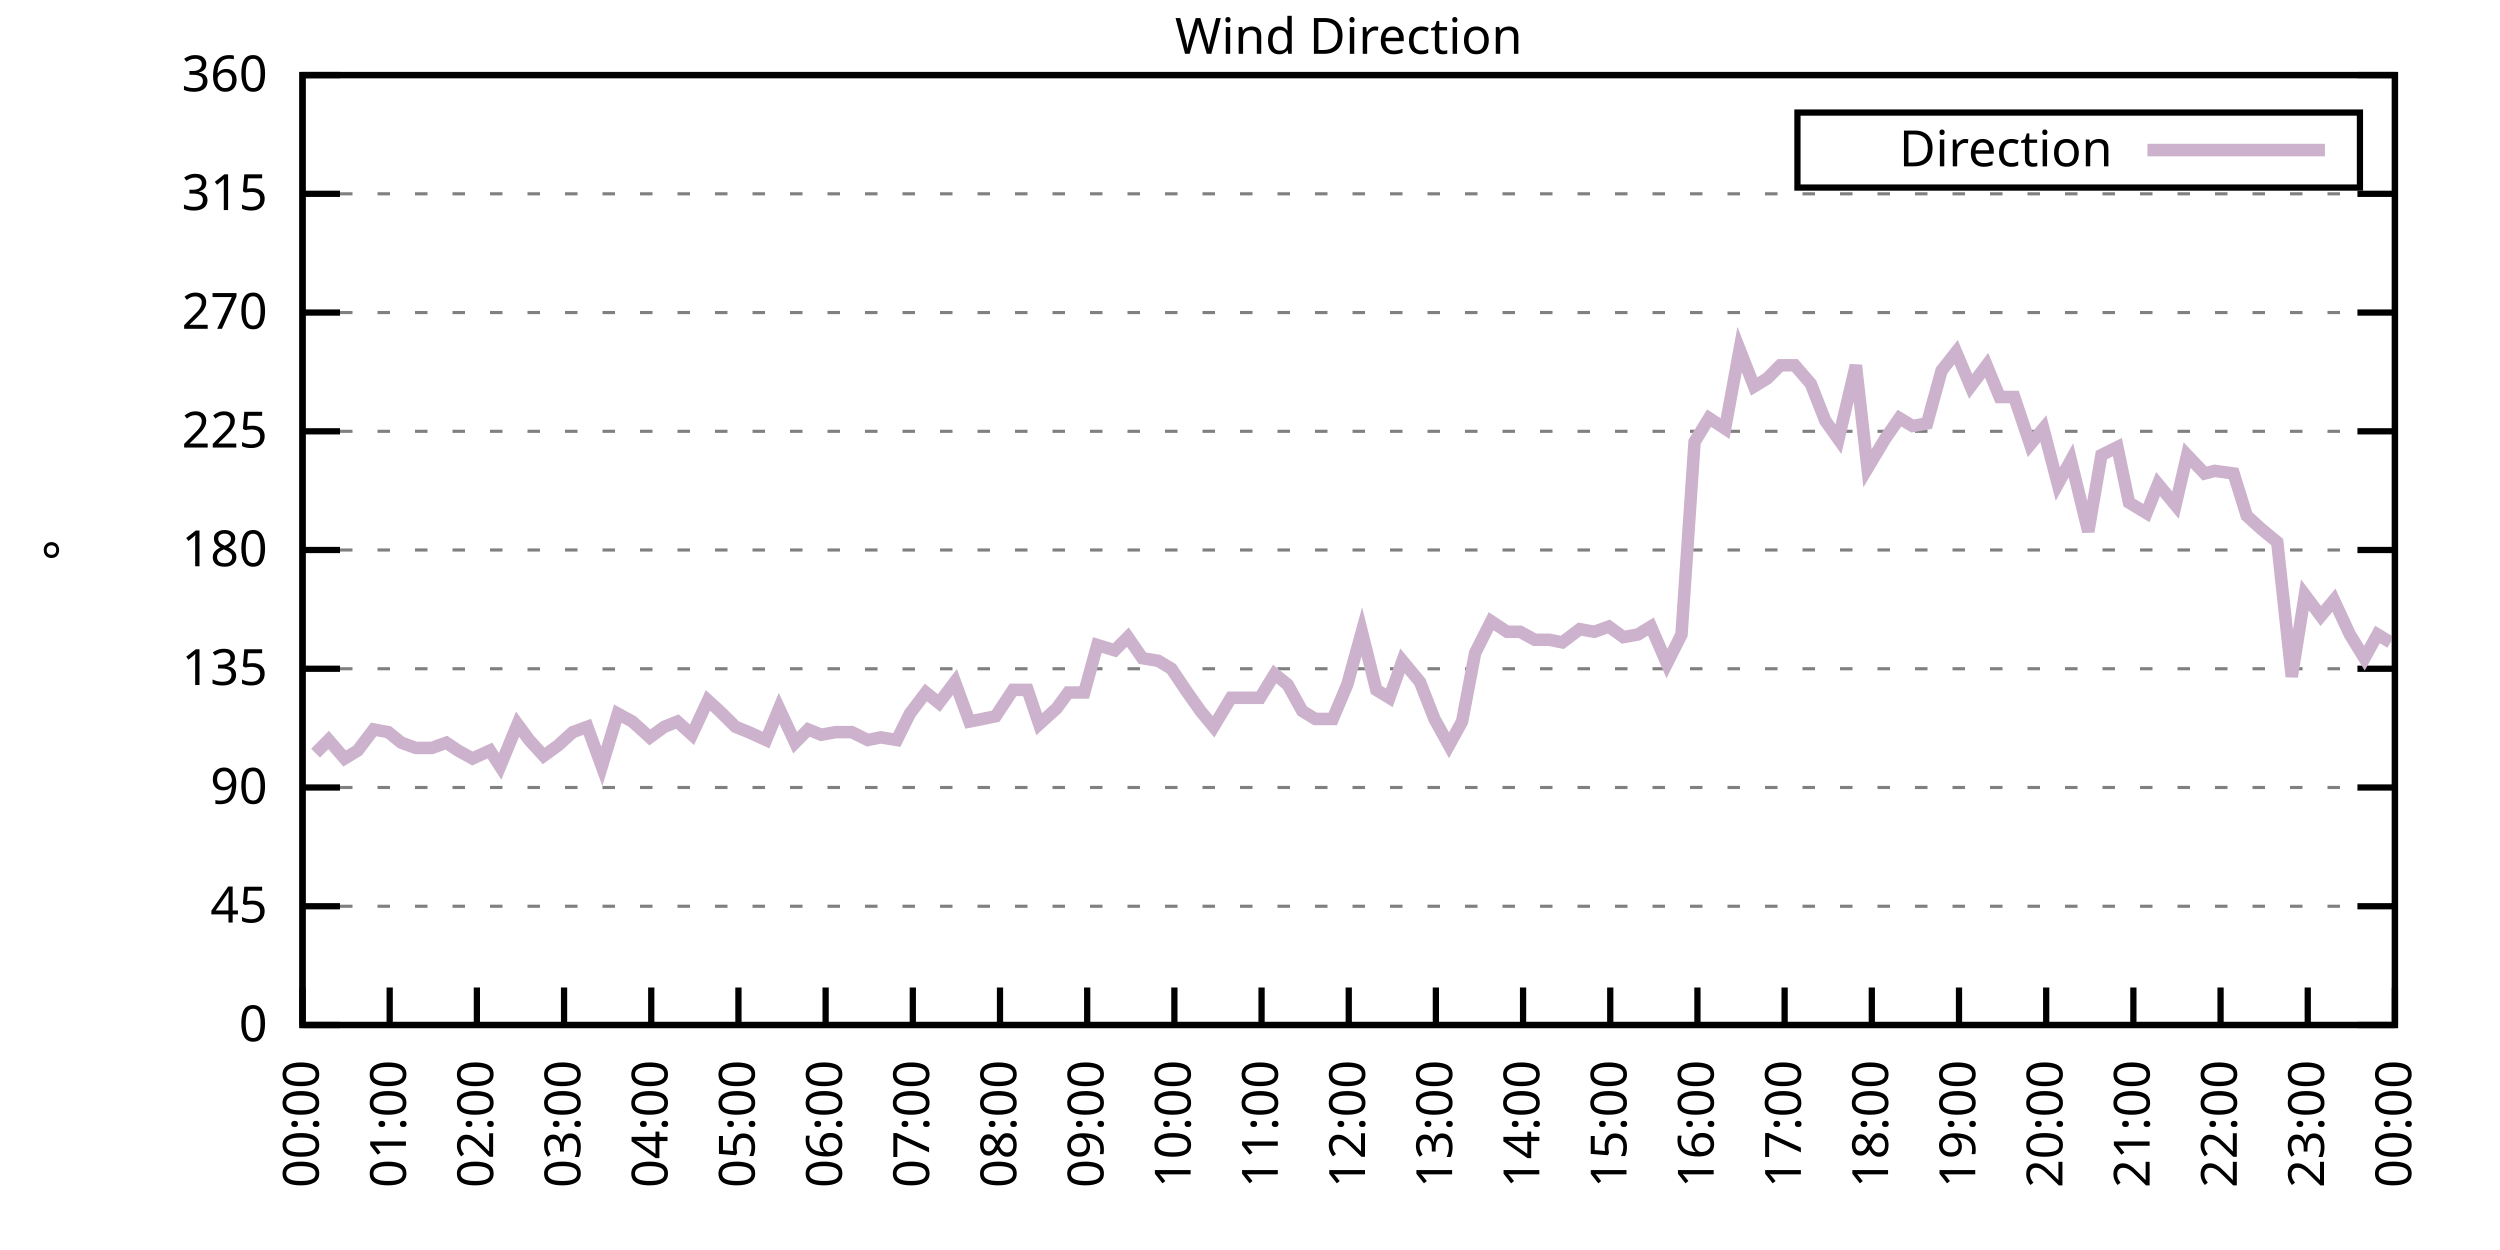
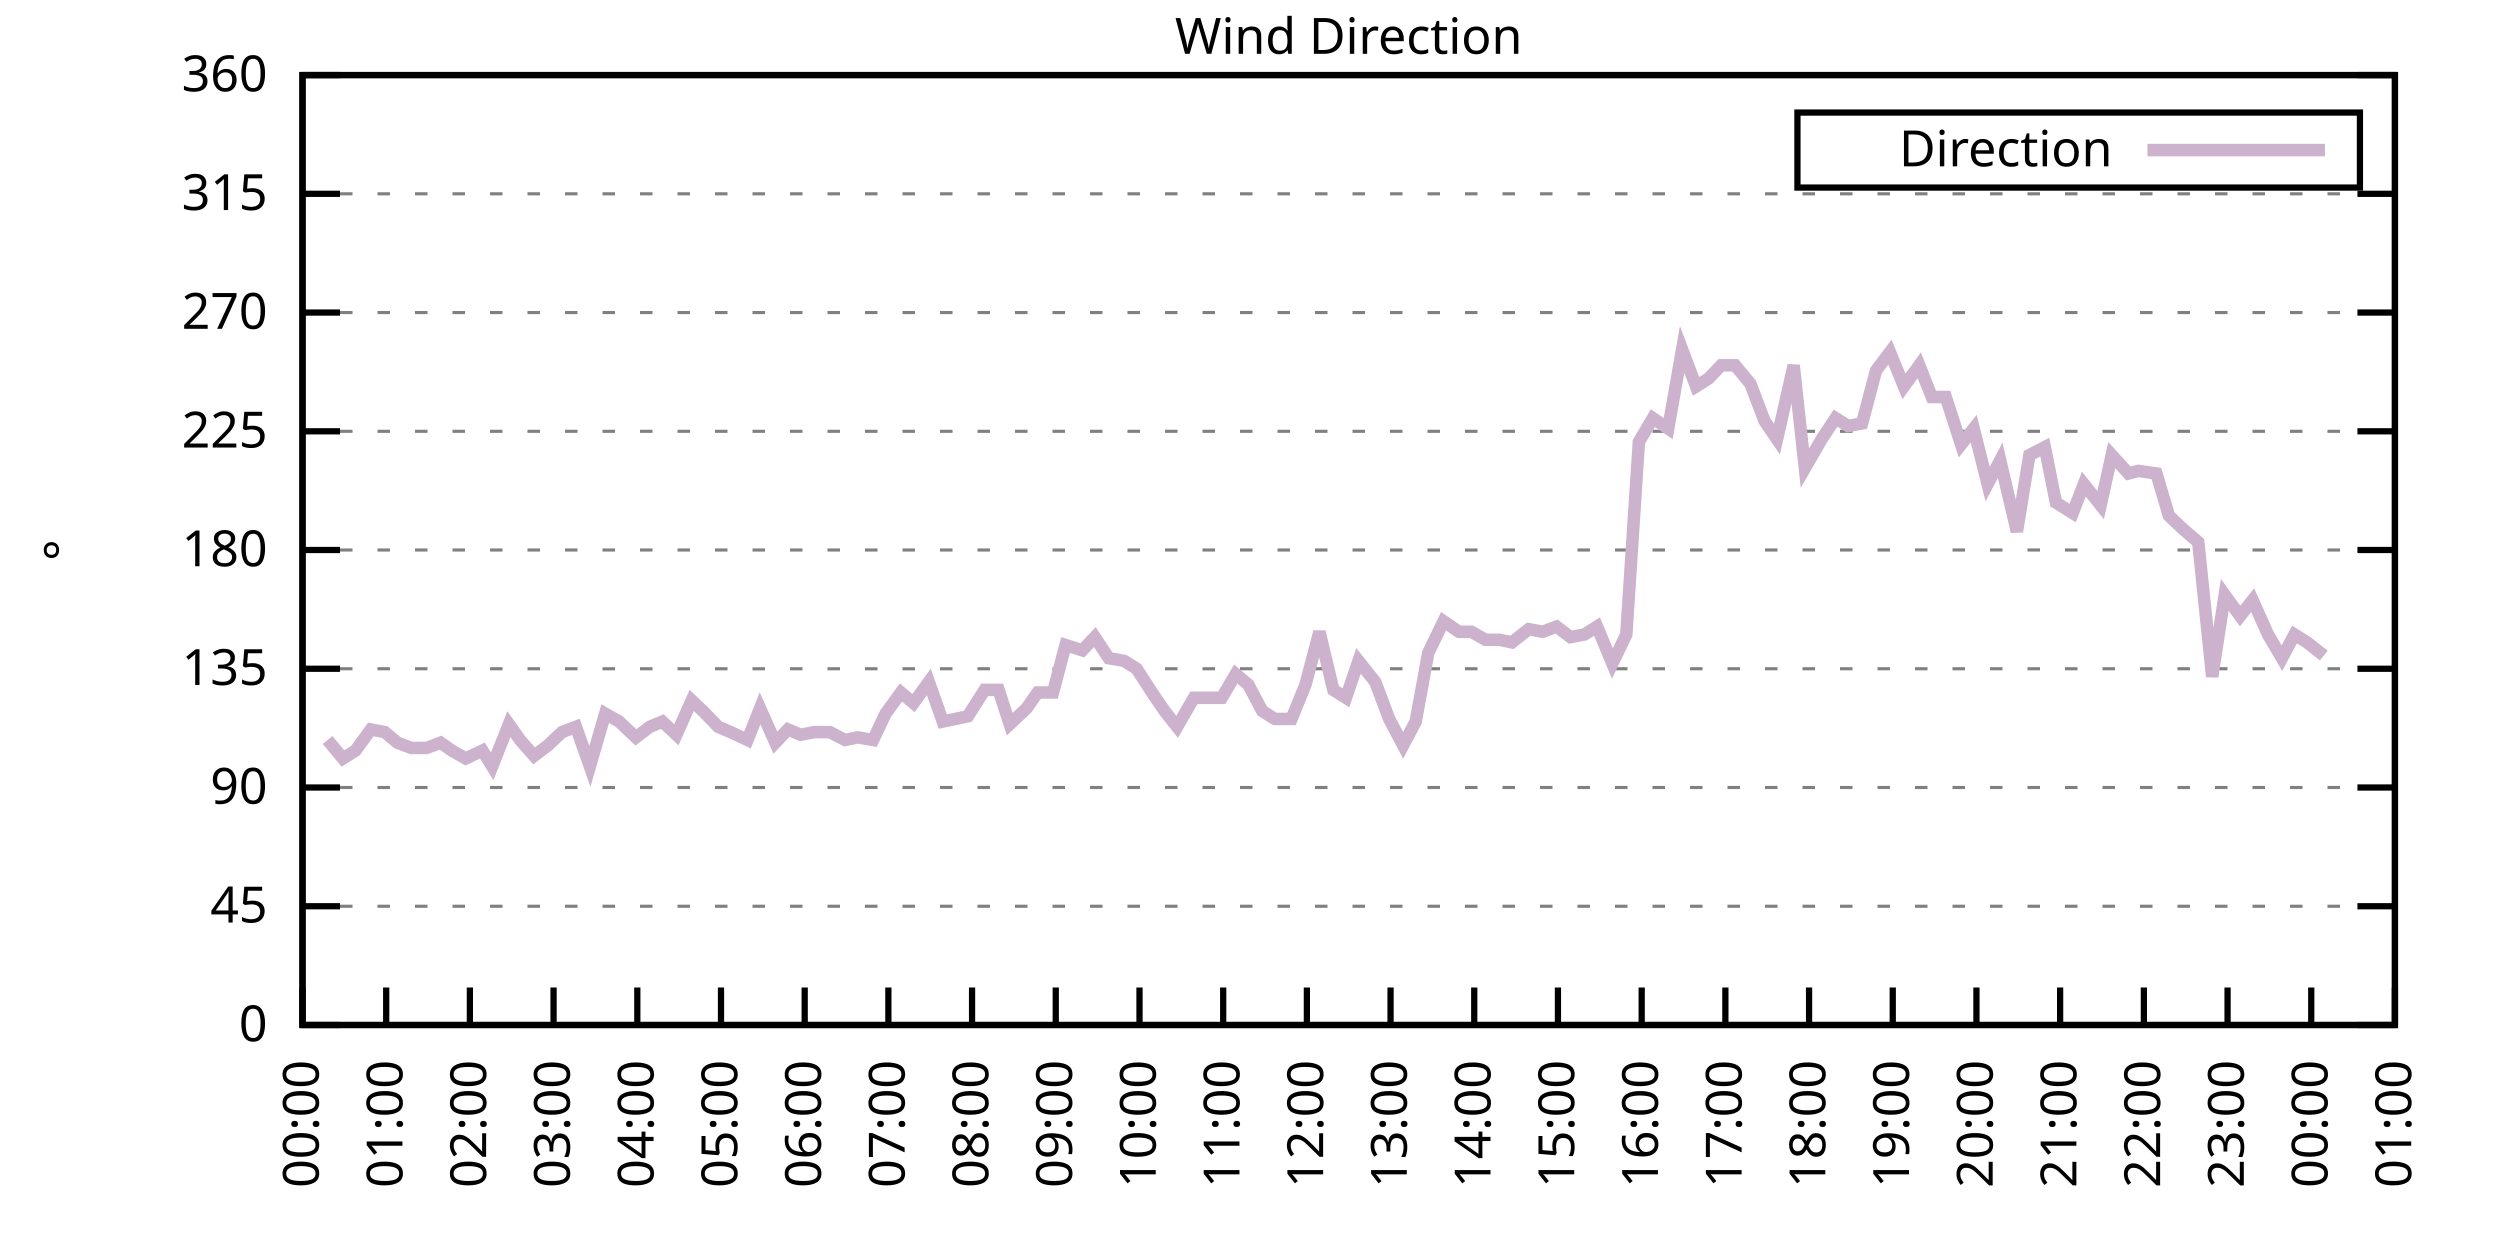
<svg xmlns="http://www.w3.org/2000/svg" xmlns:xlink="http://www.w3.org/1999/xlink" width="400" height="200" viewBox="0 0 400 200">
  <g id="gnuplot_canvas">
    <rect x="0" y="0" width="400" height="200" fill="none" />
    <defs>
      <circle id="gpDot" r="0.5" stroke-width="0.5" stroke="currentColor" />
      <path id="gpPt0" stroke-width="0.333" stroke="currentColor" d="M-1,0 h2 M0,-1 v2" />
      <path id="gpPt1" stroke-width="0.333" stroke="currentColor" d="M-1,-1 L1,1 M1,-1 L-1,1" />
      <path id="gpPt2" stroke-width="0.333" stroke="currentColor" d="M-1,0 L1,0 M0,-1 L0,1 M-1,-1 L1,1 M-1,1 L1,-1" />
      <rect id="gpPt3" stroke-width="0.333" stroke="currentColor" x="-1" y="-1" width="2" height="2" />
      <rect id="gpPt4" stroke-width="0.333" stroke="currentColor" fill="currentColor" x="-1" y="-1" width="2" height="2" />
      <circle id="gpPt5" stroke-width="0.333" stroke="currentColor" cx="0" cy="0" r="1" />
      <use xlink:href="#gpPt5" id="gpPt6" fill="currentColor" stroke="none" />
      <path id="gpPt7" stroke-width="0.333" stroke="currentColor" d="M0,-1.33 L-1.33,0.67 L1.33,0.67 z" />
      <use xlink:href="#gpPt7" id="gpPt8" fill="currentColor" stroke="none" />
      <use xlink:href="#gpPt7" id="gpPt9" stroke="currentColor" transform="rotate(180)" />
      <use xlink:href="#gpPt9" id="gpPt10" fill="currentColor" stroke="none" />
      <use xlink:href="#gpPt3" id="gpPt11" stroke="currentColor" transform="rotate(45)" />
      <use xlink:href="#gpPt11" id="gpPt12" fill="currentColor" stroke="none" />
      <path id="gpPt13" stroke-width="0.333" stroke="currentColor" d="M0,1.330 L1.265,0.411 L0.782,-1.067 L-0.782,-1.076 L-1.265,0.411 z" />
      <use xlink:href="#gpPt13" id="gpPt14" fill="currentColor" stroke="none" />
      <filter id="textbox" filterUnits="objectBoundingBox" x="0" y="0" height="1" width="1">
        <feFlood flood-color="white" flood-opacity="1" result="bgnd" />
        <feComposite in="SourceGraphic" in2="bgnd" operator="atop" />
      </filter>
      <filter id="greybox" filterUnits="objectBoundingBox" x="0" y="0" height="1" width="1">
        <feFlood flood-color="lightgrey" flood-opacity="1" result="grey" />
        <feComposite in="SourceGraphic" in2="grey" operator="atop" />
      </filter>
    </defs>
    <g fill="none" color="white" stroke="currentColor" stroke-width="1.00" stroke-linecap="butt" stroke-linejoin="miter">
</g>
    <g fill="none" color="black" stroke="currentColor" stroke-width="1.00" stroke-linecap="butt" stroke-linejoin="miter">
      <g stroke="none" shape-rendering="crispEdges">
        <polygon fill="rgb(255, 255, 255)" points="48.40,164.00 383.18,164.00 383.18,12.02 48.40,12.02 " />
      </g>
    </g>
    <g fill="none" color="black" stroke="currentColor" stroke-width="1.00" stroke-linecap="butt" stroke-linejoin="miter">
</g>
    <g fill="none" color="black" stroke="black" stroke-width="0.50" stroke-linecap="butt" stroke-linejoin="miter">
</g>
    <g fill="none" color="gray" stroke="currentColor" stroke-width="0.50" stroke-linecap="butt" stroke-linejoin="miter">
      <path stroke="gray" stroke-dasharray="2,4" class="gridline" d="M48.40,164.00 L383.19,164.00  " />
    </g>
    <g fill="none" color="gray" stroke="gray" stroke-width="1.00" stroke-linecap="butt" stroke-linejoin="miter">
</g>
    <g fill="none" color="black" stroke="currentColor" stroke-width="1.00" stroke-linecap="butt" stroke-linejoin="miter">
      <path stroke="black" d="M48.40,164.00 L54.40,164.00 M383.19,164.00 L377.19,164.00  " />
      <g transform="translate(42.80,166.60)" stroke="none" fill="black" font-family="Sans" font-size="8.00" text-anchor="end">
        <text>
          <tspan font-family="Sans"> 0</tspan>
        </text>
      </g>
    </g>
    <g fill="none" color="black" stroke="currentColor" stroke-width="1.00" stroke-linecap="butt" stroke-linejoin="miter">
</g>
    <g fill="none" color="black" stroke="black" stroke-width="0.50" stroke-linecap="butt" stroke-linejoin="miter">
</g>
    <g fill="none" color="gray" stroke="currentColor" stroke-width="0.50" stroke-linecap="butt" stroke-linejoin="miter">
      <path stroke="gray" stroke-dasharray="2,4" class="gridline" d="M48.40,145.00 L383.19,145.00  " />
    </g>
    <g fill="none" color="gray" stroke="gray" stroke-width="1.00" stroke-linecap="butt" stroke-linejoin="miter">
</g>
    <g fill="none" color="black" stroke="currentColor" stroke-width="1.00" stroke-linecap="butt" stroke-linejoin="miter">
      <path stroke="black" d="M48.40,145.00 L54.40,145.00 M383.19,145.00 L377.19,145.00  " />
      <g transform="translate(42.80,147.60)" stroke="none" fill="black" font-family="Sans" font-size="8.00" text-anchor="end">
        <text>
          <tspan font-family="Sans"> 45</tspan>
        </text>
      </g>
    </g>
    <g fill="none" color="black" stroke="currentColor" stroke-width="1.00" stroke-linecap="butt" stroke-linejoin="miter">
</g>
    <g fill="none" color="black" stroke="black" stroke-width="0.50" stroke-linecap="butt" stroke-linejoin="miter">
</g>
    <g fill="none" color="gray" stroke="currentColor" stroke-width="0.50" stroke-linecap="butt" stroke-linejoin="miter">
      <path stroke="gray" stroke-dasharray="2,4" class="gridline" d="M48.40,126.00 L383.19,126.00  " />
    </g>
    <g fill="none" color="gray" stroke="gray" stroke-width="1.00" stroke-linecap="butt" stroke-linejoin="miter">
</g>
    <g fill="none" color="black" stroke="currentColor" stroke-width="1.00" stroke-linecap="butt" stroke-linejoin="miter">
      <path stroke="black" d="M48.40,126.00 L54.40,126.00 M383.19,126.00 L377.19,126.00  " />
      <g transform="translate(42.80,128.60)" stroke="none" fill="black" font-family="Sans" font-size="8.00" text-anchor="end">
        <text>
          <tspan font-family="Sans"> 90</tspan>
        </text>
      </g>
    </g>
    <g fill="none" color="black" stroke="currentColor" stroke-width="1.00" stroke-linecap="butt" stroke-linejoin="miter">
</g>
    <g fill="none" color="black" stroke="black" stroke-width="0.50" stroke-linecap="butt" stroke-linejoin="miter">
</g>
    <g fill="none" color="gray" stroke="currentColor" stroke-width="0.50" stroke-linecap="butt" stroke-linejoin="miter">
      <path stroke="gray" stroke-dasharray="2,4" class="gridline" d="M48.40,107.00 L383.19,107.00  " />
    </g>
    <g fill="none" color="gray" stroke="gray" stroke-width="1.00" stroke-linecap="butt" stroke-linejoin="miter">
</g>
    <g fill="none" color="black" stroke="currentColor" stroke-width="1.00" stroke-linecap="butt" stroke-linejoin="miter">
      <path stroke="black" d="M48.40,107.00 L54.40,107.00 M383.19,107.00 L377.19,107.00  " />
      <g transform="translate(42.80,109.60)" stroke="none" fill="black" font-family="Sans" font-size="8.00" text-anchor="end">
        <text>
          <tspan font-family="Sans"> 135</tspan>
        </text>
      </g>
    </g>
    <g fill="none" color="black" stroke="currentColor" stroke-width="1.00" stroke-linecap="butt" stroke-linejoin="miter">
</g>
    <g fill="none" color="black" stroke="black" stroke-width="0.50" stroke-linecap="butt" stroke-linejoin="miter">
</g>
    <g fill="none" color="gray" stroke="currentColor" stroke-width="0.50" stroke-linecap="butt" stroke-linejoin="miter">
      <path stroke="gray" stroke-dasharray="2,4" class="gridline" d="M48.40,88.00 L383.19,88.00  " />
    </g>
    <g fill="none" color="gray" stroke="gray" stroke-width="1.00" stroke-linecap="butt" stroke-linejoin="miter">
</g>
    <g fill="none" color="black" stroke="currentColor" stroke-width="1.00" stroke-linecap="butt" stroke-linejoin="miter">
      <path stroke="black" d="M48.40,88.00 L54.40,88.00 M383.19,88.00 L377.19,88.00  " />
      <g transform="translate(42.80,90.60)" stroke="none" fill="black" font-family="Sans" font-size="8.00" text-anchor="end">
        <text>
          <tspan font-family="Sans"> 180</tspan>
        </text>
      </g>
    </g>
    <g fill="none" color="black" stroke="currentColor" stroke-width="1.00" stroke-linecap="butt" stroke-linejoin="miter">
</g>
    <g fill="none" color="black" stroke="black" stroke-width="0.50" stroke-linecap="butt" stroke-linejoin="miter">
</g>
    <g fill="none" color="gray" stroke="currentColor" stroke-width="0.50" stroke-linecap="butt" stroke-linejoin="miter">
      <path stroke="gray" stroke-dasharray="2,4" class="gridline" d="M48.40,69.01 L383.19,69.01  " />
    </g>
    <g fill="none" color="gray" stroke="gray" stroke-width="1.00" stroke-linecap="butt" stroke-linejoin="miter">
</g>
    <g fill="none" color="black" stroke="currentColor" stroke-width="1.00" stroke-linecap="butt" stroke-linejoin="miter">
      <path stroke="black" d="M48.40,69.01 L54.40,69.01 M383.19,69.01 L377.19,69.01  " />
      <g transform="translate(42.80,71.61)" stroke="none" fill="black" font-family="Sans" font-size="8.00" text-anchor="end">
        <text>
          <tspan font-family="Sans"> 225</tspan>
        </text>
      </g>
    </g>
    <g fill="none" color="black" stroke="currentColor" stroke-width="1.00" stroke-linecap="butt" stroke-linejoin="miter">
</g>
    <g fill="none" color="black" stroke="black" stroke-width="0.50" stroke-linecap="butt" stroke-linejoin="miter">
</g>
    <g fill="none" color="gray" stroke="currentColor" stroke-width="0.50" stroke-linecap="butt" stroke-linejoin="miter">
      <path stroke="gray" stroke-dasharray="2,4" class="gridline" d="M48.40,50.01 L383.19,50.01  " />
    </g>
    <g fill="none" color="gray" stroke="gray" stroke-width="1.00" stroke-linecap="butt" stroke-linejoin="miter">
</g>
    <g fill="none" color="black" stroke="currentColor" stroke-width="1.00" stroke-linecap="butt" stroke-linejoin="miter">
      <path stroke="black" d="M48.40,50.01 L54.40,50.01 M383.19,50.01 L377.19,50.01  " />
      <g transform="translate(42.80,52.61)" stroke="none" fill="black" font-family="Sans" font-size="8.00" text-anchor="end">
        <text>
          <tspan font-family="Sans"> 270</tspan>
        </text>
      </g>
    </g>
    <g fill="none" color="black" stroke="currentColor" stroke-width="1.00" stroke-linecap="butt" stroke-linejoin="miter">
</g>
    <g fill="none" color="black" stroke="black" stroke-width="0.50" stroke-linecap="butt" stroke-linejoin="miter">
</g>
    <g fill="none" color="gray" stroke="currentColor" stroke-width="0.50" stroke-linecap="butt" stroke-linejoin="miter">
      <path stroke="gray" stroke-dasharray="2,4" class="gridline" d="M48.40,31.01 L383.19,31.01  " />
    </g>
    <g fill="none" color="gray" stroke="gray" stroke-width="1.00" stroke-linecap="butt" stroke-linejoin="miter">
</g>
    <g fill="none" color="black" stroke="currentColor" stroke-width="1.00" stroke-linecap="butt" stroke-linejoin="miter">
      <path stroke="black" d="M48.40,31.01 L54.40,31.01 M383.19,31.01 L377.19,31.01  " />
      <g transform="translate(42.80,33.61)" stroke="none" fill="black" font-family="Sans" font-size="8.00" text-anchor="end">
        <text>
          <tspan font-family="Sans"> 315</tspan>
        </text>
      </g>
    </g>
    <g fill="none" color="black" stroke="currentColor" stroke-width="1.00" stroke-linecap="butt" stroke-linejoin="miter">
</g>
    <g fill="none" color="black" stroke="black" stroke-width="0.50" stroke-linecap="butt" stroke-linejoin="miter">
</g>
    <g fill="none" color="gray" stroke="currentColor" stroke-width="0.50" stroke-linecap="butt" stroke-linejoin="miter">
      <path stroke="gray" stroke-dasharray="2,4" class="gridline" d="M48.40,12.01 L383.19,12.01  " />
    </g>
    <g fill="none" color="gray" stroke="gray" stroke-width="1.00" stroke-linecap="butt" stroke-linejoin="miter">
</g>
    <g fill="none" color="black" stroke="currentColor" stroke-width="1.00" stroke-linecap="butt" stroke-linejoin="miter">
      <path stroke="black" d="M48.40,12.01 L54.40,12.01 M383.19,12.01 L377.19,12.01  " />
      <g transform="translate(42.80,14.61)" stroke="none" fill="black" font-family="Sans" font-size="8.00" text-anchor="end">
        <text>
          <tspan font-family="Sans"> 360</tspan>
        </text>
      </g>
    </g>
    <g fill="none" color="black" stroke="currentColor" stroke-width="1.00" stroke-linecap="butt" stroke-linejoin="miter">
      <path stroke="black" d="M48.40,164.00 L48.40,158.00  " />
      <g transform="translate(51.00,169.60) rotate(270.00)" stroke="none" fill="black" font-family="Sans" font-size="8.00" text-anchor="end">
        <text>
          <tspan font-family="Sans">00:00</tspan>
        </text>
      </g>
    </g>
    <g fill="none" color="black" stroke="currentColor" stroke-width="1.00" stroke-linecap="butt" stroke-linejoin="miter">
-       <path stroke="black" d="M62.35,164.00 L62.35,158.00  " />
-       <g transform="translate(64.95,169.60) rotate(270.00)" stroke="none" fill="black" font-family="Sans" font-size="8.00" text-anchor="end">
+       <path stroke="black" d="M61.79,164.00 L61.79,158.00  " />
+       <g transform="translate(64.39,169.60) rotate(270.00)" stroke="none" fill="black" font-family="Sans" font-size="8.00" text-anchor="end">
        <text>
          <tspan font-family="Sans">01:00</tspan>
        </text>
      </g>
    </g>
    <g fill="none" color="black" stroke="currentColor" stroke-width="1.00" stroke-linecap="butt" stroke-linejoin="miter">
-       <path stroke="black" d="M76.30,164.00 L76.30,158.00  " />
-       <g transform="translate(78.90,169.60) rotate(270.00)" stroke="none" fill="black" font-family="Sans" font-size="8.00" text-anchor="end">
+       <path stroke="black" d="M75.18,164.00 L75.18,158.00  " />
+       <g transform="translate(77.78,169.60) rotate(270.00)" stroke="none" fill="black" font-family="Sans" font-size="8.00" text-anchor="end">
        <text>
          <tspan font-family="Sans">02:00</tspan>
        </text>
      </g>
    </g>
    <g fill="none" color="black" stroke="currentColor" stroke-width="1.00" stroke-linecap="butt" stroke-linejoin="miter">
-       <path stroke="black" d="M90.25,164.00 L90.25,158.00  " />
-       <g transform="translate(92.85,169.60) rotate(270.00)" stroke="none" fill="black" font-family="Sans" font-size="8.00" text-anchor="end">
+       <path stroke="black" d="M88.57,164.00 L88.57,158.00  " />
+       <g transform="translate(91.17,169.60) rotate(270.00)" stroke="none" fill="black" font-family="Sans" font-size="8.00" text-anchor="end">
        <text>
          <tspan font-family="Sans">03:00</tspan>
        </text>
      </g>
    </g>
    <g fill="none" color="black" stroke="currentColor" stroke-width="1.00" stroke-linecap="butt" stroke-linejoin="miter">
-       <path stroke="black" d="M104.20,164.00 L104.20,158.00  " />
-       <g transform="translate(106.80,169.60) rotate(270.00)" stroke="none" fill="black" font-family="Sans" font-size="8.00" text-anchor="end">
+       <path stroke="black" d="M101.97,164.00 L101.97,158.00  " />
+       <g transform="translate(104.57,169.60) rotate(270.00)" stroke="none" fill="black" font-family="Sans" font-size="8.00" text-anchor="end">
        <text>
          <tspan font-family="Sans">04:00</tspan>
        </text>
      </g>
    </g>
    <g fill="none" color="black" stroke="currentColor" stroke-width="1.00" stroke-linecap="butt" stroke-linejoin="miter">
-       <path stroke="black" d="M118.15,164.00 L118.15,158.00  " />
-       <g transform="translate(120.75,169.60) rotate(270.00)" stroke="none" fill="black" font-family="Sans" font-size="8.00" text-anchor="end">
+       <path stroke="black" d="M115.36,164.00 L115.36,158.00  " />
+       <g transform="translate(117.96,169.60) rotate(270.00)" stroke="none" fill="black" font-family="Sans" font-size="8.00" text-anchor="end">
        <text>
          <tspan font-family="Sans">05:00</tspan>
        </text>
      </g>
    </g>
    <g fill="none" color="black" stroke="currentColor" stroke-width="1.00" stroke-linecap="butt" stroke-linejoin="miter">
-       <path stroke="black" d="M132.10,164.00 L132.10,158.00  " />
-       <g transform="translate(134.70,169.60) rotate(270.00)" stroke="none" fill="black" font-family="Sans" font-size="8.00" text-anchor="end">
+       <path stroke="black" d="M128.75,164.00 L128.75,158.00  " />
+       <g transform="translate(131.35,169.60) rotate(270.00)" stroke="none" fill="black" font-family="Sans" font-size="8.00" text-anchor="end">
        <text>
          <tspan font-family="Sans">06:00</tspan>
        </text>
      </g>
    </g>
    <g fill="none" color="black" stroke="currentColor" stroke-width="1.00" stroke-linecap="butt" stroke-linejoin="miter">
-       <path stroke="black" d="M146.05,164.00 L146.05,158.00  " />
-       <g transform="translate(148.65,169.60) rotate(270.00)" stroke="none" fill="black" font-family="Sans" font-size="8.00" text-anchor="end">
+       <path stroke="black" d="M142.14,164.00 L142.14,158.00  " />
+       <g transform="translate(144.74,169.60) rotate(270.00)" stroke="none" fill="black" font-family="Sans" font-size="8.00" text-anchor="end">
        <text>
          <tspan font-family="Sans">07:00</tspan>
        </text>
      </g>
    </g>
    <g fill="none" color="black" stroke="currentColor" stroke-width="1.00" stroke-linecap="butt" stroke-linejoin="miter">
-       <path stroke="black" d="M160.00,164.00 L160.00,158.00  " />
-       <g transform="translate(162.60,169.60) rotate(270.00)" stroke="none" fill="black" font-family="Sans" font-size="8.00" text-anchor="end">
+       <path stroke="black" d="M155.53,164.00 L155.53,158.00  " />
+       <g transform="translate(158.13,169.60) rotate(270.00)" stroke="none" fill="black" font-family="Sans" font-size="8.00" text-anchor="end">
        <text>
          <tspan font-family="Sans">08:00</tspan>
        </text>
      </g>
    </g>
    <g fill="none" color="black" stroke="currentColor" stroke-width="1.00" stroke-linecap="butt" stroke-linejoin="miter">
-       <path stroke="black" d="M173.95,164.00 L173.95,158.00  " />
-       <g transform="translate(176.55,169.60) rotate(270.00)" stroke="none" fill="black" font-family="Sans" font-size="8.00" text-anchor="end">
+       <path stroke="black" d="M168.92,164.00 L168.92,158.00  " />
+       <g transform="translate(171.52,169.60) rotate(270.00)" stroke="none" fill="black" font-family="Sans" font-size="8.00" text-anchor="end">
        <text>
          <tspan font-family="Sans">09:00</tspan>
        </text>
      </g>
    </g>
    <g fill="none" color="black" stroke="currentColor" stroke-width="1.00" stroke-linecap="butt" stroke-linejoin="miter">
-       <path stroke="black" d="M187.90,164.00 L187.90,158.00  " />
-       <g transform="translate(190.50,169.60) rotate(270.00)" stroke="none" fill="black" font-family="Sans" font-size="8.00" text-anchor="end">
+       <path stroke="black" d="M182.32,164.00 L182.32,158.00  " />
+       <g transform="translate(184.92,169.60) rotate(270.00)" stroke="none" fill="black" font-family="Sans" font-size="8.00" text-anchor="end">
        <text>
          <tspan font-family="Sans">10:00</tspan>
        </text>
      </g>
    </g>
    <g fill="none" color="black" stroke="currentColor" stroke-width="1.00" stroke-linecap="butt" stroke-linejoin="miter">
-       <path stroke="black" d="M201.85,164.00 L201.85,158.00  " />
-       <g transform="translate(204.45,169.60) rotate(270.00)" stroke="none" fill="black" font-family="Sans" font-size="8.00" text-anchor="end">
+       <path stroke="black" d="M195.71,164.00 L195.71,158.00  " />
+       <g transform="translate(198.31,169.60) rotate(270.00)" stroke="none" fill="black" font-family="Sans" font-size="8.00" text-anchor="end">
        <text>
          <tspan font-family="Sans">11:00</tspan>
        </text>
      </g>
    </g>
    <g fill="none" color="black" stroke="currentColor" stroke-width="1.00" stroke-linecap="butt" stroke-linejoin="miter">
-       <path stroke="black" d="M215.80,164.00 L215.80,158.00  " />
-       <g transform="translate(218.40,169.60) rotate(270.00)" stroke="none" fill="black" font-family="Sans" font-size="8.00" text-anchor="end">
+       <path stroke="black" d="M209.10,164.00 L209.10,158.00  " />
+       <g transform="translate(211.70,169.60) rotate(270.00)" stroke="none" fill="black" font-family="Sans" font-size="8.00" text-anchor="end">
        <text>
          <tspan font-family="Sans">12:00</tspan>
        </text>
      </g>
    </g>
    <g fill="none" color="black" stroke="currentColor" stroke-width="1.00" stroke-linecap="butt" stroke-linejoin="miter">
-       <path stroke="black" d="M229.74,164.00 L229.74,158.00  " />
-       <g transform="translate(232.34,169.60) rotate(270.00)" stroke="none" fill="black" font-family="Sans" font-size="8.00" text-anchor="end">
+       <path stroke="black" d="M222.49,164.00 L222.49,158.00  " />
+       <g transform="translate(225.09,169.60) rotate(270.00)" stroke="none" fill="black" font-family="Sans" font-size="8.00" text-anchor="end">
        <text>
          <tspan font-family="Sans">13:00</tspan>
        </text>
      </g>
    </g>
    <g fill="none" color="black" stroke="currentColor" stroke-width="1.00" stroke-linecap="butt" stroke-linejoin="miter">
-       <path stroke="black" d="M243.69,164.00 L243.69,158.00  " />
-       <g transform="translate(246.29,169.60) rotate(270.00)" stroke="none" fill="black" font-family="Sans" font-size="8.00" text-anchor="end">
+       <path stroke="black" d="M235.88,164.00 L235.88,158.00  " />
+       <g transform="translate(238.48,169.60) rotate(270.00)" stroke="none" fill="black" font-family="Sans" font-size="8.00" text-anchor="end">
        <text>
          <tspan font-family="Sans">14:00</tspan>
        </text>
      </g>
    </g>
    <g fill="none" color="black" stroke="currentColor" stroke-width="1.00" stroke-linecap="butt" stroke-linejoin="miter">
-       <path stroke="black" d="M257.64,164.00 L257.64,158.00  " />
-       <g transform="translate(260.24,169.60) rotate(270.00)" stroke="none" fill="black" font-family="Sans" font-size="8.00" text-anchor="end">
+       <path stroke="black" d="M249.27,164.00 L249.27,158.00  " />
+       <g transform="translate(251.87,169.60) rotate(270.00)" stroke="none" fill="black" font-family="Sans" font-size="8.00" text-anchor="end">
        <text>
          <tspan font-family="Sans">15:00</tspan>
        </text>
      </g>
    </g>
    <g fill="none" color="black" stroke="currentColor" stroke-width="1.00" stroke-linecap="butt" stroke-linejoin="miter">
-       <path stroke="black" d="M271.59,164.00 L271.59,158.00  " />
-       <g transform="translate(274.19,169.60) rotate(270.00)" stroke="none" fill="black" font-family="Sans" font-size="8.00" text-anchor="end">
+       <path stroke="black" d="M262.67,164.00 L262.67,158.00  " />
+       <g transform="translate(265.27,169.60) rotate(270.00)" stroke="none" fill="black" font-family="Sans" font-size="8.00" text-anchor="end">
        <text>
          <tspan font-family="Sans">16:00</tspan>
        </text>
      </g>
    </g>
    <g fill="none" color="black" stroke="currentColor" stroke-width="1.00" stroke-linecap="butt" stroke-linejoin="miter">
-       <path stroke="black" d="M285.54,164.00 L285.54,158.00  " />
-       <g transform="translate(288.14,169.60) rotate(270.00)" stroke="none" fill="black" font-family="Sans" font-size="8.00" text-anchor="end">
+       <path stroke="black" d="M276.06,164.00 L276.06,158.00  " />
+       <g transform="translate(278.66,169.60) rotate(270.00)" stroke="none" fill="black" font-family="Sans" font-size="8.00" text-anchor="end">
        <text>
          <tspan font-family="Sans">17:00</tspan>
        </text>
      </g>
    </g>
    <g fill="none" color="black" stroke="currentColor" stroke-width="1.00" stroke-linecap="butt" stroke-linejoin="miter">
-       <path stroke="black" d="M299.49,164.00 L299.49,158.00  " />
-       <g transform="translate(302.09,169.60) rotate(270.00)" stroke="none" fill="black" font-family="Sans" font-size="8.00" text-anchor="end">
+       <path stroke="black" d="M289.45,164.00 L289.45,158.00  " />
+       <g transform="translate(292.05,169.60) rotate(270.00)" stroke="none" fill="black" font-family="Sans" font-size="8.00" text-anchor="end">
        <text>
          <tspan font-family="Sans">18:00</tspan>
        </text>
      </g>
    </g>
    <g fill="none" color="black" stroke="currentColor" stroke-width="1.00" stroke-linecap="butt" stroke-linejoin="miter">
-       <path stroke="black" d="M313.44,164.00 L313.44,158.00  " />
-       <g transform="translate(316.04,169.60) rotate(270.00)" stroke="none" fill="black" font-family="Sans" font-size="8.00" text-anchor="end">
+       <path stroke="black" d="M302.84,164.00 L302.84,158.00  " />
+       <g transform="translate(305.44,169.60) rotate(270.00)" stroke="none" fill="black" font-family="Sans" font-size="8.00" text-anchor="end">
        <text>
          <tspan font-family="Sans">19:00</tspan>
        </text>
      </g>
    </g>
    <g fill="none" color="black" stroke="currentColor" stroke-width="1.00" stroke-linecap="butt" stroke-linejoin="miter">
-       <path stroke="black" d="M327.39,164.00 L327.39,158.00  " />
-       <g transform="translate(329.99,169.60) rotate(270.00)" stroke="none" fill="black" font-family="Sans" font-size="8.00" text-anchor="end">
+       <path stroke="black" d="M316.23,164.00 L316.23,158.00  " />
+       <g transform="translate(318.83,169.60) rotate(270.00)" stroke="none" fill="black" font-family="Sans" font-size="8.00" text-anchor="end">
        <text>
          <tspan font-family="Sans">20:00</tspan>
        </text>
      </g>
    </g>
    <g fill="none" color="black" stroke="currentColor" stroke-width="1.00" stroke-linecap="butt" stroke-linejoin="miter">
-       <path stroke="black" d="M341.34,164.00 L341.34,158.00  " />
-       <g transform="translate(343.94,169.60) rotate(270.00)" stroke="none" fill="black" font-family="Sans" font-size="8.00" text-anchor="end">
+       <path stroke="black" d="M329.62,164.00 L329.62,158.00  " />
+       <g transform="translate(332.22,169.60) rotate(270.00)" stroke="none" fill="black" font-family="Sans" font-size="8.00" text-anchor="end">
        <text>
          <tspan font-family="Sans">21:00</tspan>
        </text>
      </g>
    </g>
    <g fill="none" color="black" stroke="currentColor" stroke-width="1.00" stroke-linecap="butt" stroke-linejoin="miter">
-       <path stroke="black" d="M355.29,164.00 L355.29,158.00  " />
-       <g transform="translate(357.89,169.60) rotate(270.00)" stroke="none" fill="black" font-family="Sans" font-size="8.00" text-anchor="end">
+       <path stroke="black" d="M343.02,164.00 L343.02,158.00  " />
+       <g transform="translate(345.62,169.60) rotate(270.00)" stroke="none" fill="black" font-family="Sans" font-size="8.00" text-anchor="end">
        <text>
          <tspan font-family="Sans">22:00</tspan>
        </text>
      </g>
    </g>
    <g fill="none" color="black" stroke="currentColor" stroke-width="1.00" stroke-linecap="butt" stroke-linejoin="miter">
-       <path stroke="black" d="M369.24,164.00 L369.24,158.00  " />
-       <g transform="translate(371.84,169.60) rotate(270.00)" stroke="none" fill="black" font-family="Sans" font-size="8.00" text-anchor="end">
+       <path stroke="black" d="M356.41,164.00 L356.41,158.00  " />
+       <g transform="translate(359.01,169.60) rotate(270.00)" stroke="none" fill="black" font-family="Sans" font-size="8.00" text-anchor="end">
        <text>
          <tspan font-family="Sans">23:00</tspan>
+         </text>
+       </g>
+     </g>
+     <g fill="none" color="black" stroke="currentColor" stroke-width="1.00" stroke-linecap="butt" stroke-linejoin="miter">
+       <path stroke="black" d="M369.80,164.00 L369.80,158.00  " />
+       <g transform="translate(372.40,169.60) rotate(270.00)" stroke="none" fill="black" font-family="Sans" font-size="8.00" text-anchor="end">
+         <text>
+           <tspan font-family="Sans">00:00</tspan>
        </text>
      </g>
    </g>
    <g fill="none" color="black" stroke="currentColor" stroke-width="1.00" stroke-linecap="butt" stroke-linejoin="miter">
      <path stroke="black" d="M383.19,164.00 L383.19,158.00  " />
      <g transform="translate(385.79,169.60) rotate(270.00)" stroke="none" fill="black" font-family="Sans" font-size="8.00" text-anchor="end">
        <text>
-           <tspan font-family="Sans">00:00</tspan>
+           <tspan font-family="Sans">01:00</tspan>
        </text>
      </g>
    </g>
    <g fill="none" color="black" stroke="currentColor" stroke-width="1.00" stroke-linecap="butt" stroke-linejoin="miter">
</g>
    <g fill="none" color="black" stroke="currentColor" stroke-width="1.00" stroke-linecap="butt" stroke-linejoin="miter">
      <path stroke="black" d="M48.40,12.01 L48.40,164.00 L383.19,164.00 L383.19,12.01 L48.40,12.01 Z  " />
    </g>
    <g fill="none" color="black" stroke="currentColor" stroke-width="1.00" stroke-linecap="butt" stroke-linejoin="miter">
</g>
    <g fill="none" color="black" stroke="currentColor" stroke-width="1.00" stroke-linecap="butt" stroke-linejoin="miter">
      <path stroke="black" d="M287.59,30.01 L287.59,18.01 L377.59,18.01 L377.59,30.01 L287.59,30.01 Z  " />
    </g>
    <g id="Wind_direction_plot_1">
      <g fill="none" color="white" stroke="black" stroke-width="2.00" stroke-linecap="butt" stroke-linejoin="miter">
</g>
      <g fill="none" color="black" stroke="currentColor" stroke-width="2.00" stroke-linecap="butt" stroke-linejoin="miter">
        <g transform="translate(337.99,26.61)" stroke="none" fill="black" font-family="Sans" font-size="8.00" text-anchor="end">
          <text>
            <tspan font-family="Sans">Direction</tspan>
          </text>
        </g>
      </g>
      <g fill="none" color="black" stroke="currentColor" stroke-width="2.00" stroke-linecap="butt" stroke-linejoin="miter">
-         <path stroke="rgb(204, 178, 204)" d="M343.59,24.01 L371.99,24.01 M50.49,120.51 L52.58,118.40 L55.14,121.36 L57.23,120.09 L59.79,116.71 L62.12,117.14   L64.21,118.83 L66.53,119.67 L69.09,119.67 L71.42,118.83 L73.28,120.09 L75.60,121.36 L78.39,120.09 L80.02,122.62   L82.81,115.87 L84.67,118.40 L86.99,120.94 L89.32,119.25 L91.64,117.14 L93.97,116.29 L96.29,122.62 L98.85,114.18   L101.18,115.45 L103.97,117.98 L106.29,116.29 L108.38,115.45 L110.71,117.56 L113.27,112.07 L115.13,113.76 L117.68,116.29   L119.78,117.14 L122.57,118.40 L124.66,113.34 L127.22,118.83 L129.31,116.71 L131.40,117.56 L133.72,117.14 L136.28,117.14   L138.84,118.40 L140.93,117.98 L143.49,118.40 L145.58,114.18 L148.14,110.80 L150.23,112.49 L152.79,109.11 L155.11,115.45   L157.21,115.03 L159.30,114.60 L162.09,110.38 L164.41,110.38 L166.27,115.87 L169.06,113.34 L170.92,110.80 L173.48,110.80   L175.57,103.20 L178.36,104.05 L180.46,101.94 L182.78,105.31 L185.34,105.74 L187.43,107.00 L189.99,110.80 L192.08,113.76   L194.17,116.29 L196.96,111.65 L199.29,111.65 L201.61,111.65 L203.94,107.85 L206.03,109.54 L208.36,113.76 L210.45,115.03   L213.24,115.03 L215.56,109.54 L217.89,101.09 L220.21,110.38 L222.30,111.65 L224.40,105.74 L227.19,109.11 L229.51,115.03   L231.84,119.25 L233.93,115.45 L236.02,104.47 L238.58,99.40 L241.14,101.09 L243.23,101.09 L245.55,102.36 L247.88,102.36   L249.97,102.78 L252.76,100.67 L255.09,101.09 L257.41,100.25 L259.74,101.94 L262.06,101.52 L264.15,100.25 L266.71,106.16   L269.04,101.52 L271.13,70.70 L273.45,66.90 L276.01,68.58 L278.34,55.92 L280.66,61.83 L282.75,60.56 L284.85,58.45   L287.17,58.45 L289.73,61.41 L292.05,67.32 L294.15,70.27 L296.94,58.45 L298.80,74.92 L301.58,70.27 L303.91,66.90   L306.00,68.16 L308.33,67.74 L310.65,59.30 L312.98,56.34 L315.30,61.83 L317.86,58.45 L319.95,63.52 L322.28,63.52   L324.83,71.12 L326.93,68.58 L329.25,77.45 L331.34,73.65 L334.13,85.05 L336.23,72.81 L338.78,71.54 L340.64,80.41   L343.43,82.09 L345.29,77.45 L348.08,80.83 L349.94,72.81 L352.73,75.76 L354.36,75.34 L357.38,75.76 L359.48,82.52   L361.80,84.63 L364.36,86.74 L366.68,108.27 L368.78,95.18 L371.33,98.56 L373.43,96.03 L375.98,101.52 L378.31,105.31   L380.40,101.52 L382.49,102.78  " />
+         <path stroke="rgb(204, 178, 204)" d="M343.59,24.01 L371.99,24.01 M52.42,118.40 L54.87,121.36 L56.88,120.09 L59.34,116.71 L61.57,117.14 L63.58,118.83   L65.81,119.67 L68.26,119.67 L70.50,118.83 L72.28,120.09 L74.51,121.36 L77.19,120.09 L78.75,122.62 L81.43,115.87   L83.22,118.40 L85.45,120.94 L87.68,119.25 L89.91,117.14 L92.15,116.29 L94.38,122.62 L96.83,114.18 L99.06,115.45   L101.74,117.98 L103.98,116.29 L105.98,115.45 L108.22,117.56 L110.67,112.07 L112.46,113.76 L114.91,116.29 L116.92,117.14   L119.60,118.40 L121.61,113.34 L124.06,118.83 L126.07,116.71 L128.08,117.56 L130.31,117.14 L132.77,117.14 L135.22,118.40   L137.23,117.98 L139.69,118.40 L141.69,114.18 L144.15,110.80 L146.16,112.49 L148.61,109.11 L150.85,115.45 L152.85,115.03   L154.86,114.60 L157.54,110.38 L159.77,110.38 L161.56,115.87 L164.24,113.34 L166.02,110.80 L168.48,110.80 L170.49,103.20   L173.17,104.05 L175.17,101.94 L177.41,105.31 L179.86,105.74 L181.87,107.00 L184.32,110.80 L186.33,113.76 L188.34,116.29   L191.02,111.65 L193.25,111.65 L195.48,111.65 L197.72,107.85 L199.73,109.54 L201.96,113.76 L203.97,115.03 L206.64,115.03   L208.88,109.54 L211.11,101.09 L213.34,110.38 L215.35,111.65 L217.36,105.74 L220.04,109.11 L222.27,115.03 L224.50,119.25   L226.51,115.45 L228.52,104.47 L230.97,99.40 L233.43,101.09 L235.44,101.09 L237.67,102.36 L239.90,102.36 L241.91,102.78   L244.59,100.67 L246.82,101.09 L249.05,100.25 L251.28,101.94 L253.51,101.52 L255.52,100.25 L257.98,106.16 L260.21,101.52   L262.22,70.70 L264.45,66.90 L266.91,68.58 L269.14,55.92 L271.37,61.83 L273.38,60.56 L275.39,58.45 L277.62,58.45   L280.07,61.41 L282.31,67.32 L284.32,70.27 L286.99,58.45 L288.78,74.92 L291.46,70.27 L293.69,66.90 L295.70,68.16   L297.93,67.74 L300.16,59.30 L302.39,56.34 L304.63,61.83 L307.08,58.45 L309.09,63.52 L311.32,63.52 L313.78,71.12   L315.79,68.58 L318.02,77.45 L320.03,73.65 L322.70,85.05 L324.71,72.81 L327.17,71.54 L328.95,80.41 L331.63,82.09   L333.42,77.45 L336.10,80.83 L337.88,72.81 L340.56,75.76 L342.12,75.34 L345.02,75.76 L347.03,82.52 L349.26,84.63   L351.72,86.74 L353.95,108.27 L355.96,95.18 L358.42,98.56 L360.42,96.03 L362.88,101.52 L365.11,105.31 L367.12,101.52   L369.13,102.78 L371.81,104.89  " />
      </g>
    </g>
    <g fill="none" color="black" stroke="currentColor" stroke-width="2.00" stroke-linecap="butt" stroke-linejoin="miter">
</g>
    <g fill="none" color="black" stroke="black" stroke-width="1.00" stroke-linecap="butt" stroke-linejoin="miter">
</g>
    <g fill="none" color="black" stroke="currentColor" stroke-width="1.00" stroke-linecap="butt" stroke-linejoin="miter">
      <path stroke="black" d="M48.40,12.01 L48.40,164.00 L383.19,164.00 L383.19,12.01 L48.40,12.01 Z  " />
      <g transform="translate(12.80,88.01) rotate(270.00)" stroke="none" fill="black" font-family="Sans" font-size="8.00" text-anchor="middle">
        <text>
          <tspan font-family="Sans">°</tspan>
        </text>
      </g>
    </g>
    <g fill="none" color="black" stroke="currentColor" stroke-width="1.00" stroke-linecap="butt" stroke-linejoin="miter">
</g>
    <g fill="none" color="black" stroke="currentColor" stroke-width="1.00" stroke-linecap="butt" stroke-linejoin="miter">
      <g transform="translate(215.79,8.61)" stroke="none" fill="black" font-family="Sans" font-size="8.00" text-anchor="middle">
        <text>
          <tspan font-family="Sans">Wind Direction</tspan>
        </text>
      </g>
    </g>
    <g fill="none" color="black" stroke="currentColor" stroke-width="1.00" stroke-linecap="butt" stroke-linejoin="miter">
</g>
  </g>
</svg>
